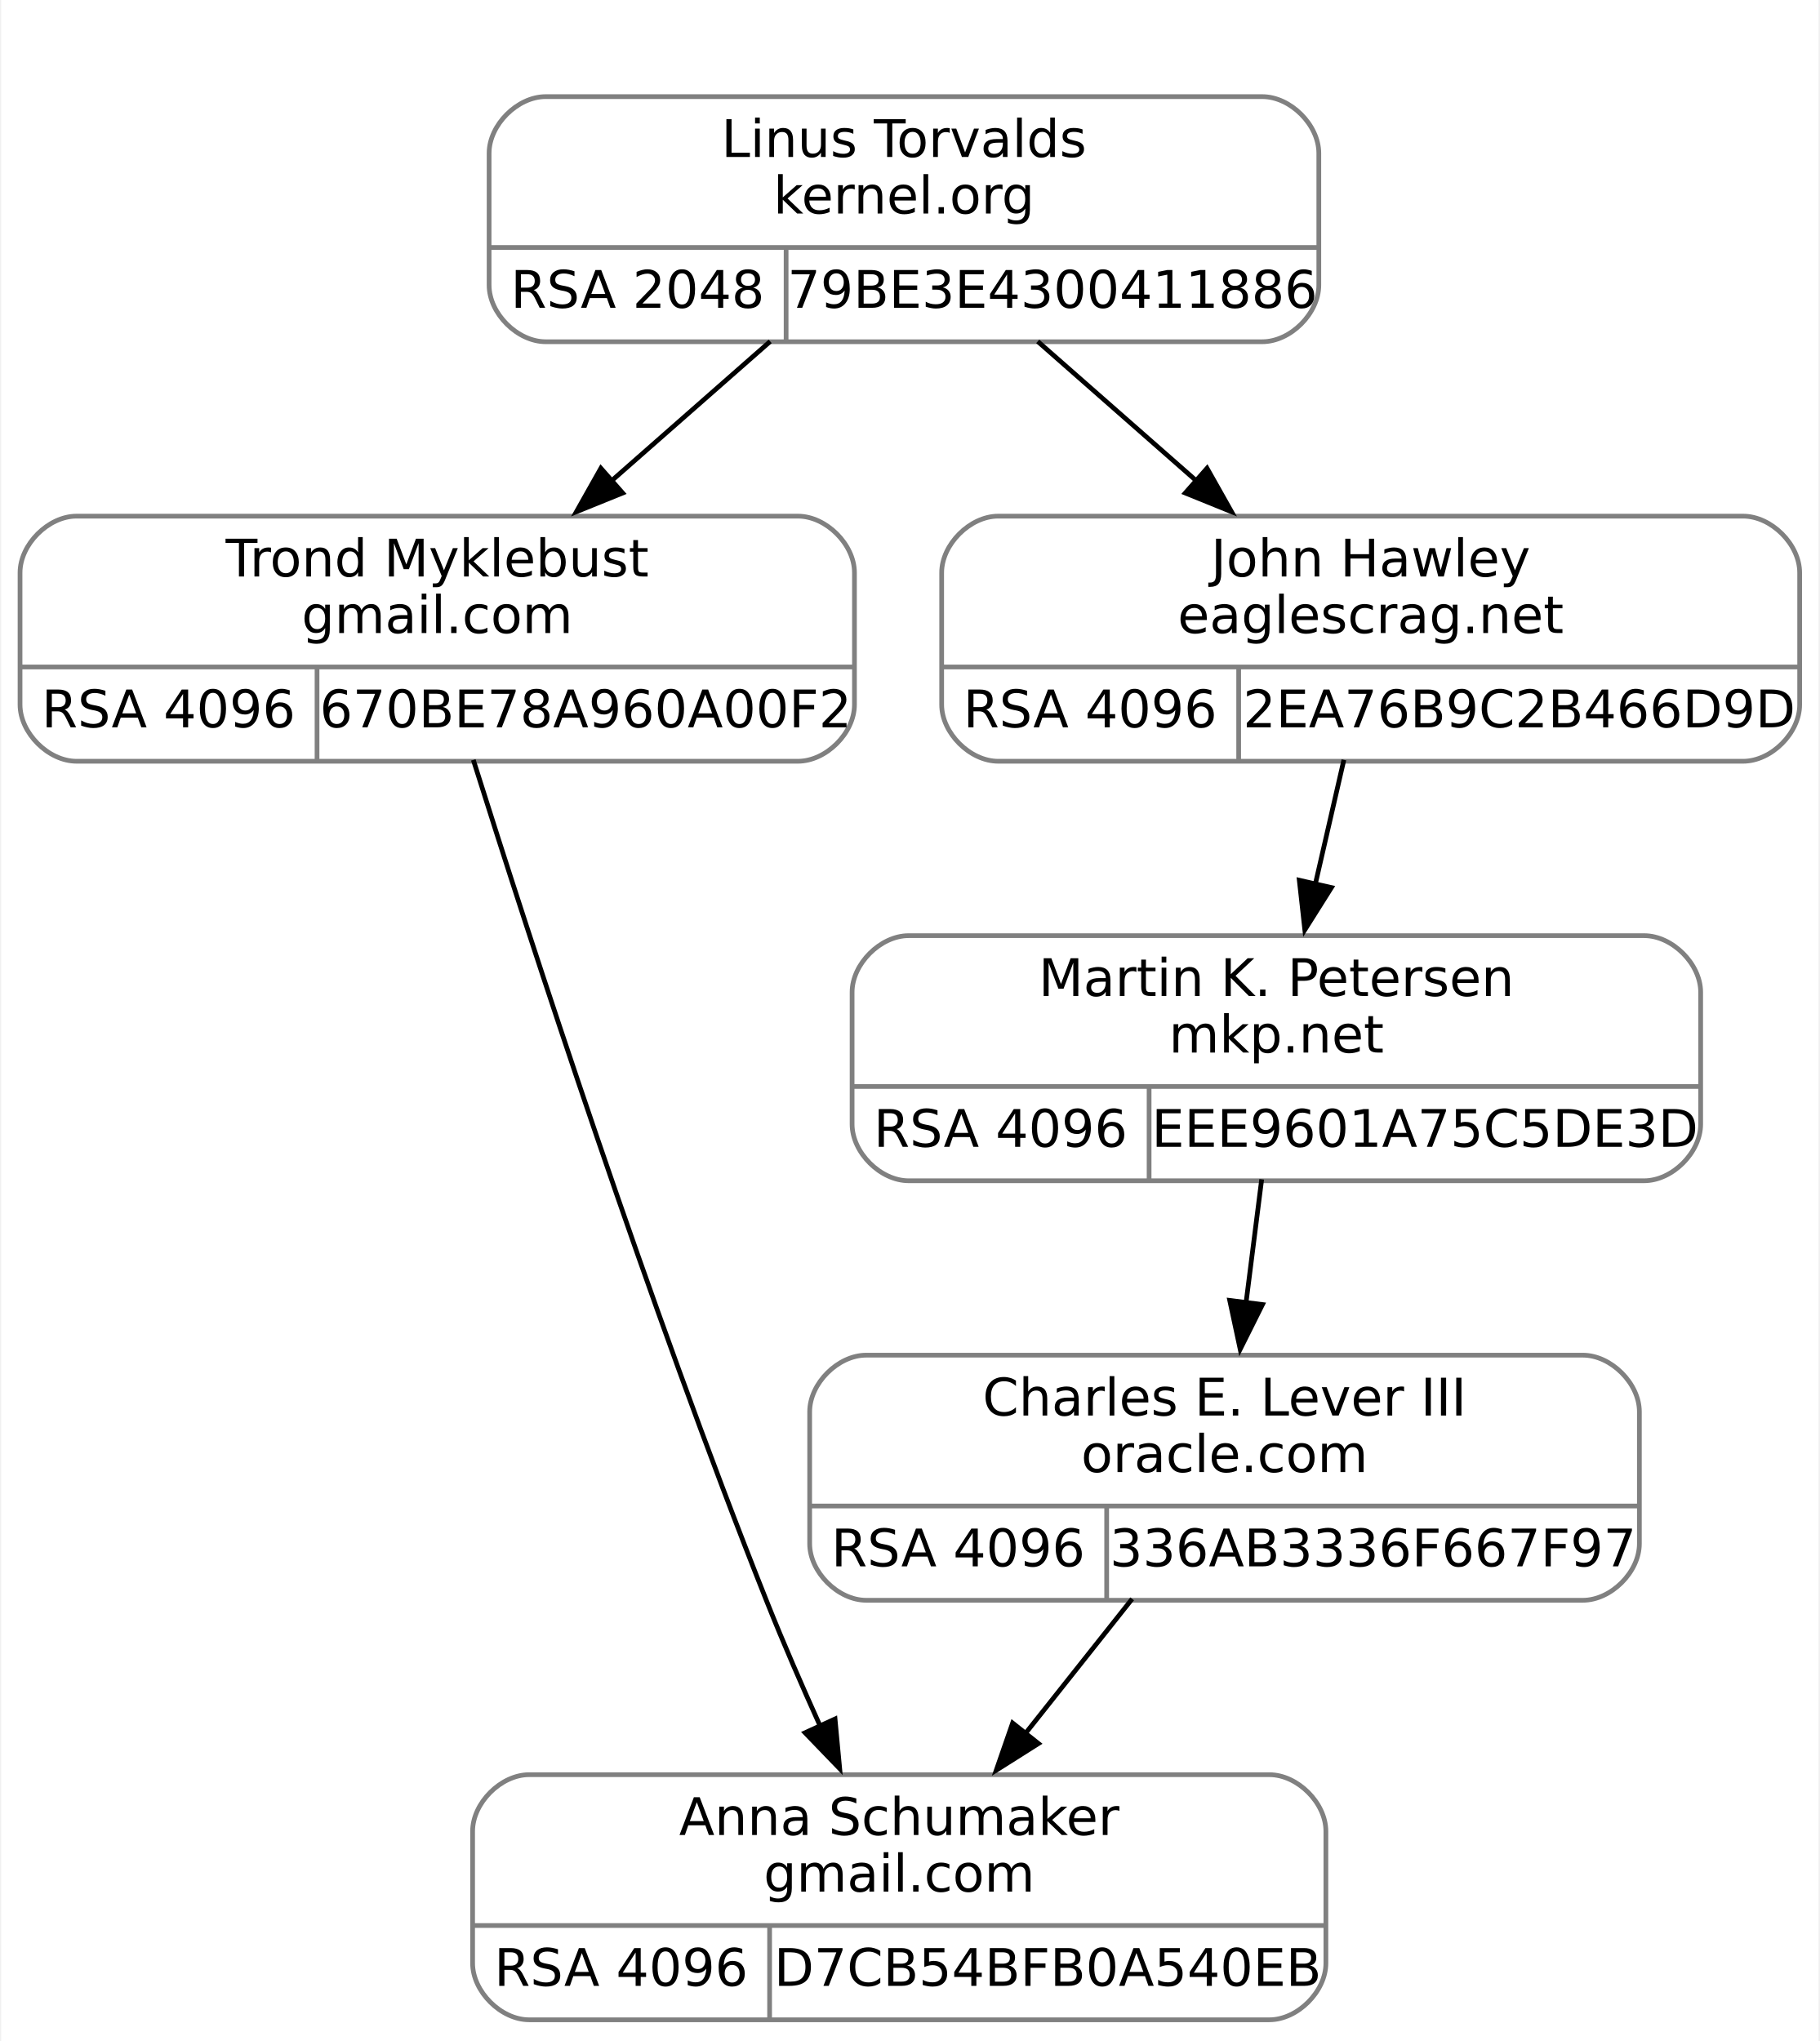
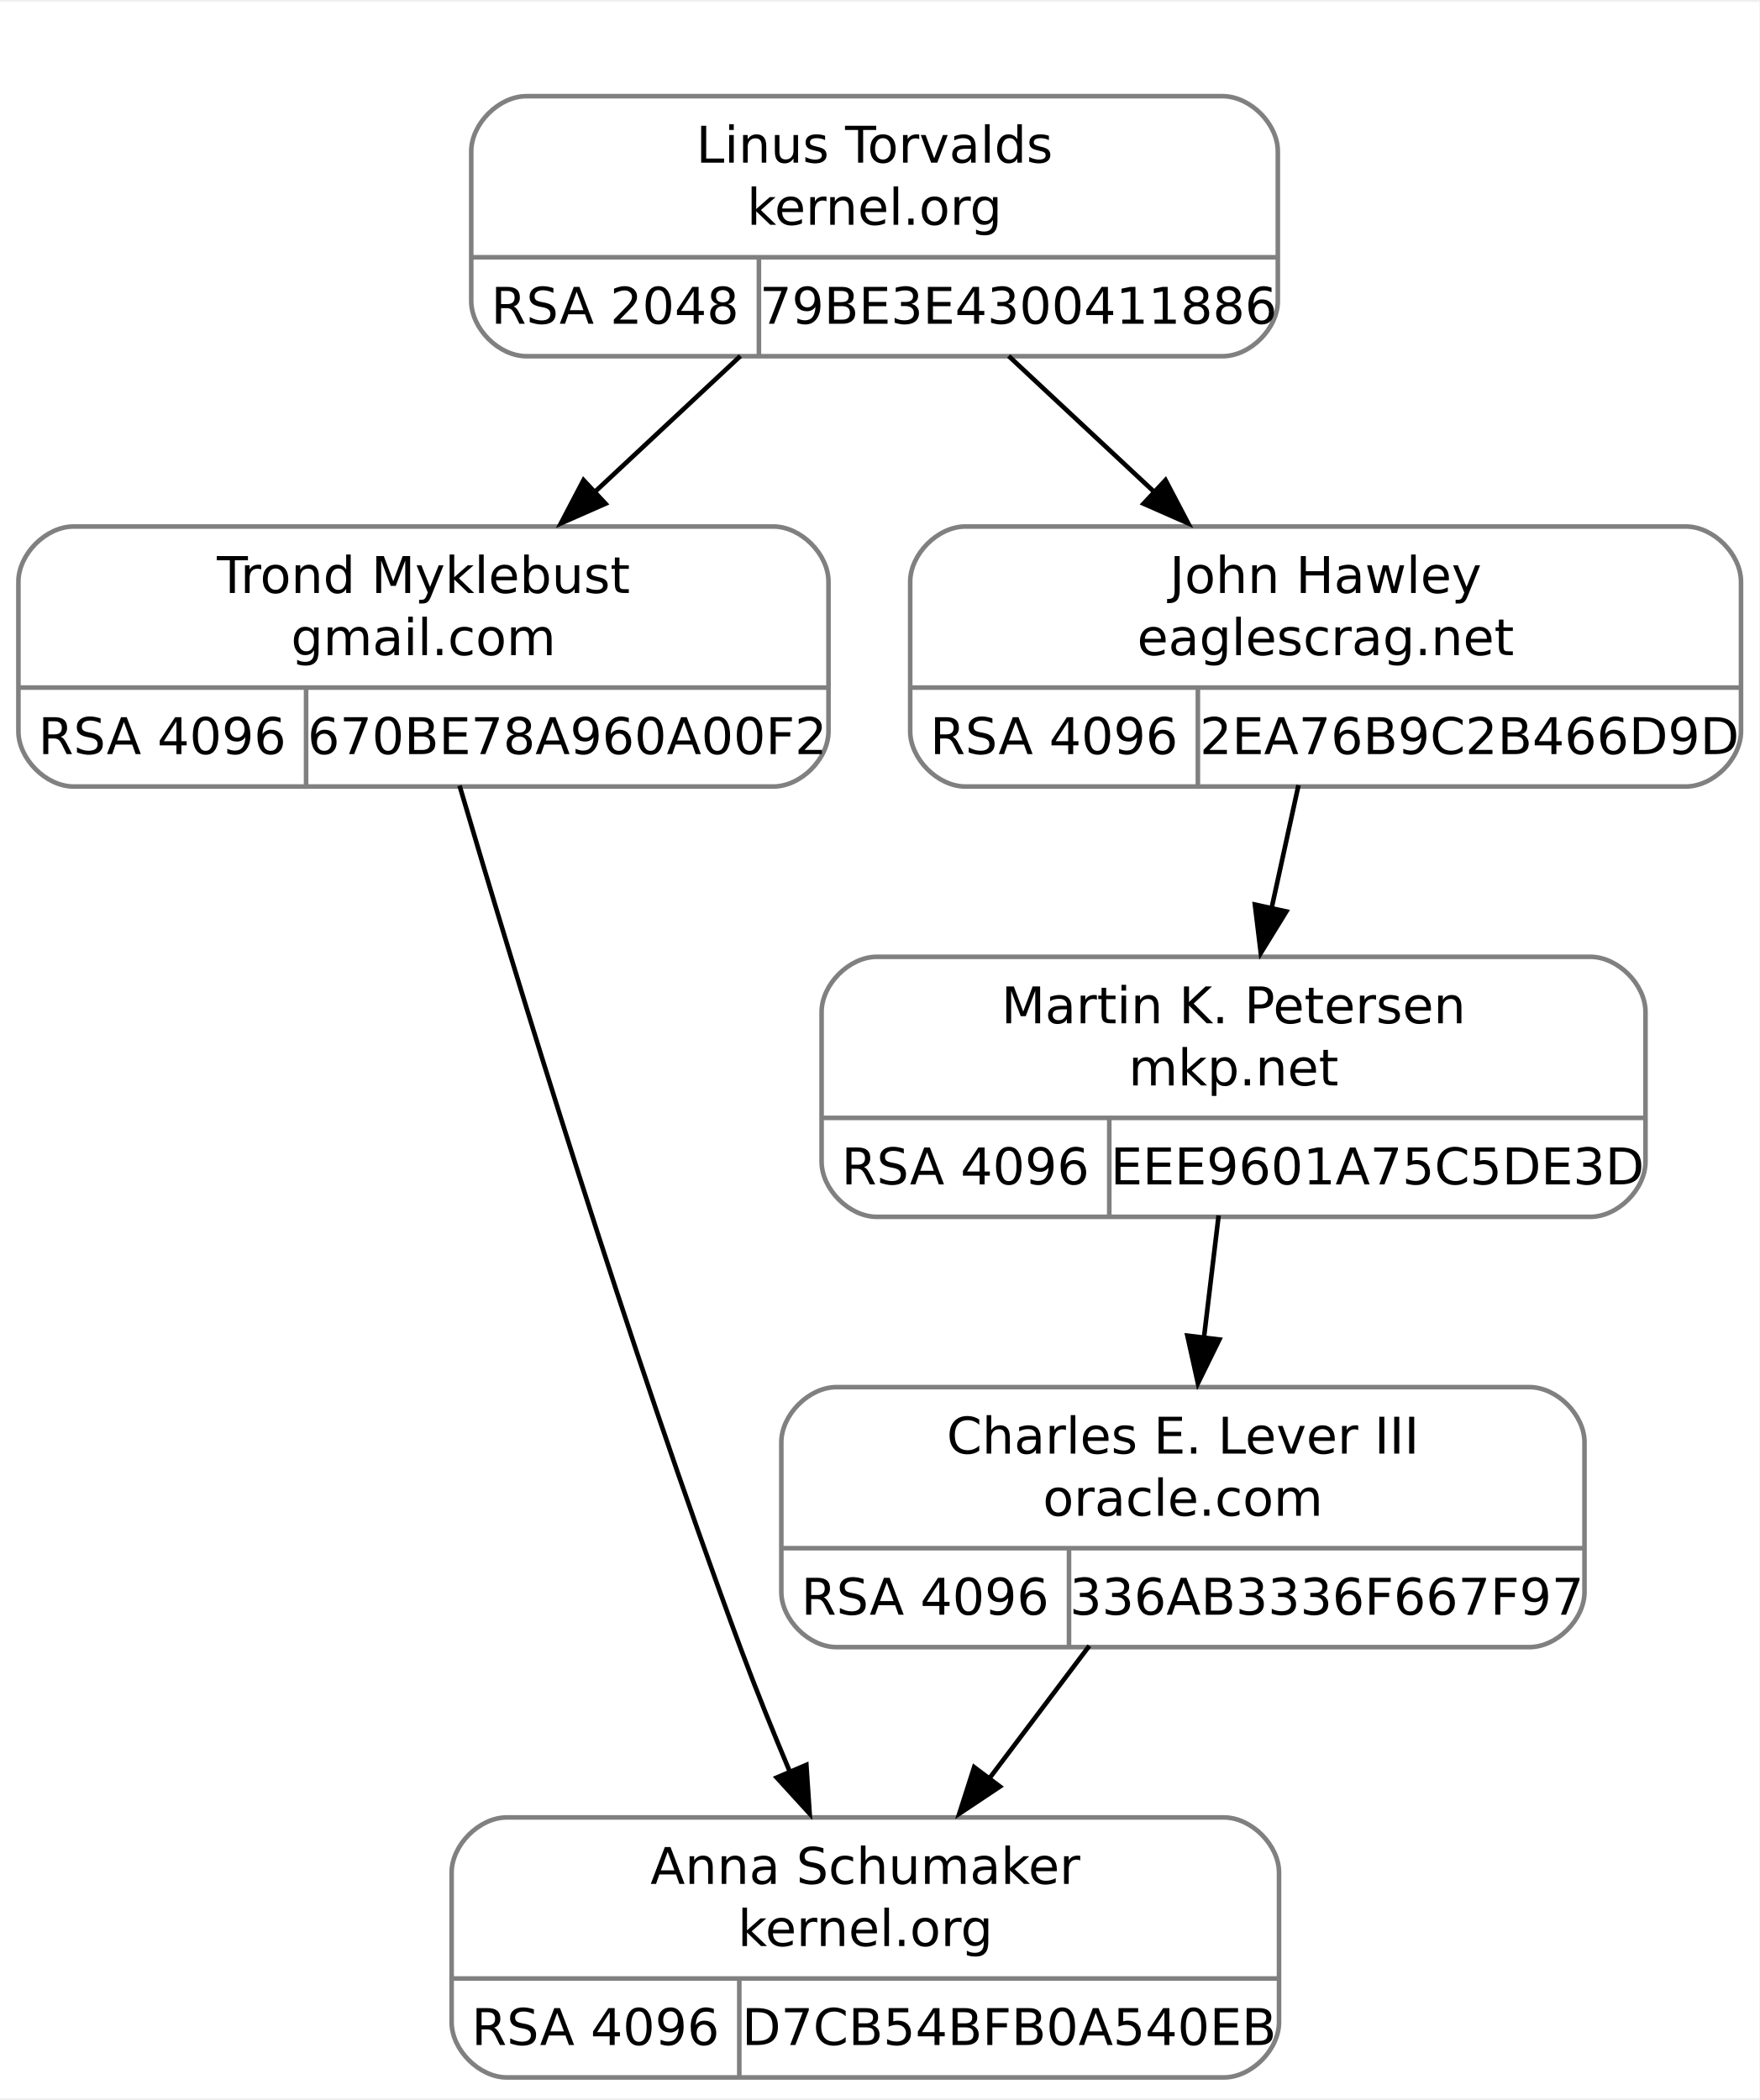
- <svg xmlns="http://www.w3.org/2000/svg" width="386pt" height="433pt" viewBox="0.00 0.00 385.50 433.00">
-   <g id="graph0" class="graph" transform="scale(1 1) rotate(0) translate(4 429)">
-     <polygon fill="white" stroke="none" points="-4,4 -4,-429 381.5,-429 381.5,4 -4,4" />
+ <svg xmlns="http://www.w3.org/2000/svg" width="382pt" height="456pt" viewBox="0.00 0.00 382.25 455.50">
+   <g id="graph0" class="graph" transform="scale(1 1) rotate(0) translate(4 451.5)">
+     <polygon fill="white" stroke="none" points="-4,4 -4,-451.5 378.25,-451.5 378.25,4 -4,4" />
    <g id="clust1" class="cluster">
-       <polygon fill="none" stroke="white" points="91.5,-348 91.5,-417 283.5,-417 283.5,-348 91.5,-348" />
+       <polygon fill="none" stroke="white" points="90,-366 90,-439.5 282,-439.5 282,-366 90,-366" />
    </g>
    <g id="node1" class="node">
-       <path fill="none" stroke="gray" d="M12,-267.5C12,-267.5 165,-267.5 165,-267.5 171,-267.5 177,-273.5 177,-279.5 177,-279.5 177,-307.5 177,-307.5 177,-313.5 171,-319.5 165,-319.5 165,-319.5 12,-319.5 12,-319.5 6,-319.5 0,-313.5 0,-307.5 0,-307.5 0,-279.5 0,-279.5 0,-273.5 6,-267.5 12,-267.5" />
-       <text text-anchor="middle" x="88.5" y="-306.7" font-family="droid sans,dejavu sans,helvetica" font-size="11.00">Trond Myklebust</text>
-       <text text-anchor="middle" x="88.5" y="-294.7" font-family="droid sans,dejavu sans,helvetica" font-size="11.00">gmail.com</text>
-       <polyline fill="none" stroke="gray" points="0,-287.5 177,-287.5" />
-       <text text-anchor="middle" x="31.5" y="-274.7" font-family="droid sans,dejavu sans,helvetica" font-size="11.00">RSA 4096</text>
-       <polyline fill="none" stroke="gray" points="63,-267.5 63,-287.5" />
-       <text text-anchor="middle" x="120" y="-274.7" font-family="droid sans,dejavu sans,helvetica" font-size="11.00">670BE78A960A00F2</text>
+       <path fill="none" stroke="gray" d="M12,-281C12,-281 164,-281 164,-281 170,-281 176,-287 176,-293 176,-293 176,-325.5 176,-325.5 176,-331.5 170,-337.5 164,-337.5 164,-337.5 12,-337.5 12,-337.5 6,-337.5 0,-331.5 0,-325.5 0,-325.5 0,-293 0,-293 0,-287 6,-281 12,-281" />
+       <text text-anchor="middle" x="88" y="-323.05" font-family="droid sans,dejavu sans,helvetica" font-size="11.00">Trond Myklebust</text>
+       <text text-anchor="middle" x="88" y="-309.55" font-family="droid sans,dejavu sans,helvetica" font-size="11.00">gmail.com</text>
+       <polyline fill="none" stroke="gray" points="0,-302.5 176,-302.5" />
+       <text text-anchor="middle" x="31.25" y="-288.05" font-family="droid sans,dejavu sans,helvetica" font-size="11.00">RSA 4096</text>
+       <polyline fill="none" stroke="gray" points="62.5,-281 62.5,-302.5" />
+       <text text-anchor="middle" x="119.25" y="-288.05" font-family="droid sans,dejavu sans,helvetica" font-size="11.00">670BE78A960A00F2</text>
    </g>
    <g id="node3" class="node">
-       <path fill="none" stroke="gray" d="M108,-0.5C108,-0.5 265,-0.5 265,-0.5 271,-0.5 277,-6.5 277,-12.5 277,-12.5 277,-40.5 277,-40.5 277,-46.5 271,-52.5 265,-52.5 265,-52.5 108,-52.5 108,-52.5 102,-52.5 96,-46.5 96,-40.5 96,-40.5 96,-12.5 96,-12.5 96,-6.5 102,-0.5 108,-0.5" />
-       <text text-anchor="middle" x="186.5" y="-39.7" font-family="droid sans,dejavu sans,helvetica" font-size="11.00">Anna Schumaker</text>
-       <text text-anchor="middle" x="186.5" y="-27.7" font-family="droid sans,dejavu sans,helvetica" font-size="11.00">gmail.com</text>
-       <polyline fill="none" stroke="gray" points="96,-20.5 277,-20.5" />
-       <text text-anchor="middle" x="127.5" y="-7.7" font-family="droid sans,dejavu sans,helvetica" font-size="11.00">RSA 4096</text>
-       <polyline fill="none" stroke="gray" points="159,-0.5 159,-20.5" />
-       <text text-anchor="middle" x="218" y="-7.7" font-family="droid sans,dejavu sans,helvetica" font-size="11.00">D7CB54BFB0A540EB</text>
+       <path fill="none" stroke="gray" d="M106.12,-0.5C106.12,-0.5 261.88,-0.5 261.88,-0.5 267.88,-0.5 273.88,-6.5 273.88,-12.5 273.88,-12.5 273.88,-45 273.88,-45 273.88,-51 267.88,-57 261.88,-57 261.88,-57 106.12,-57 106.12,-57 100.12,-57 94.12,-51 94.12,-45 94.12,-45 94.12,-12.5 94.12,-12.5 94.12,-6.5 100.12,-0.5 106.12,-0.5" />
+       <text text-anchor="middle" x="184" y="-42.55" font-family="droid sans,dejavu sans,helvetica" font-size="11.00">Anna Schumaker</text>
+       <text text-anchor="middle" x="184" y="-29.05" font-family="droid sans,dejavu sans,helvetica" font-size="11.00">kernel.org</text>
+       <polyline fill="none" stroke="gray" points="94.12,-22 273.88,-22" />
+       <text text-anchor="middle" x="125.38" y="-7.55" font-family="droid sans,dejavu sans,helvetica" font-size="11.00">RSA 4096</text>
+       <polyline fill="none" stroke="gray" points="156.62,-0.5 156.62,-22" />
+       <text text-anchor="middle" x="215.25" y="-7.55" font-family="droid sans,dejavu sans,helvetica" font-size="11.00">D7CB54BFB0A540EB</text>
    </g>
    <g id="edge2" class="edge">
-       <path fill="none" stroke="black" d="M96.15,-267.79C108.29,-229.21 133.19,-152.51 158.5,-89 161.92,-80.42 165.89,-71.3 169.74,-62.78" />
-       <polygon fill="black" stroke="black" points="172.88,-64.32 173.87,-53.78 166.52,-61.4 172.88,-64.32" />
+       <path fill="none" stroke="black" d="M95.84,-281.2C107.91,-240.22 132.24,-160.13 157,-93.5 160.25,-84.75 164.01,-75.45 167.68,-66.73" />
+       <polygon fill="black" stroke="black" points="171.19,-68.41 171.9,-57.83 164.75,-65.66 171.19,-68.41" />
    </g>
    <g id="node2" class="node">
-       <path fill="none" stroke="gray" d="M111.5,-356.5C111.5,-356.5 263.5,-356.5 263.5,-356.5 269.5,-356.5 275.5,-362.5 275.5,-368.5 275.5,-368.5 275.5,-396.5 275.5,-396.5 275.5,-402.5 269.5,-408.5 263.5,-408.5 263.5,-408.5 111.5,-408.5 111.5,-408.5 105.5,-408.5 99.5,-402.5 99.5,-396.5 99.5,-396.5 99.5,-368.5 99.5,-368.5 99.5,-362.5 105.5,-356.5 111.5,-356.5" />
-       <text text-anchor="middle" x="187.5" y="-395.7" font-family="droid sans,dejavu sans,helvetica" font-size="11.00">Linus Torvalds</text>
-       <text text-anchor="middle" x="187.5" y="-383.7" font-family="droid sans,dejavu sans,helvetica" font-size="11.00">kernel.org</text>
-       <polyline fill="none" stroke="gray" points="99.5,-376.5 275.5,-376.5" />
-       <text text-anchor="middle" x="131" y="-363.7" font-family="droid sans,dejavu sans,helvetica" font-size="11.00">RSA 2048</text>
-       <polyline fill="none" stroke="gray" points="162.5,-356.5 162.5,-376.5" />
-       <text text-anchor="middle" x="219" y="-363.7" font-family="droid sans,dejavu sans,helvetica" font-size="11.00">79BE3E4300411886</text>
+       <path fill="none" stroke="gray" d="M110.38,-374.5C110.38,-374.5 261.62,-374.5 261.62,-374.5 267.62,-374.5 273.62,-380.5 273.62,-386.5 273.62,-386.5 273.62,-419 273.62,-419 273.62,-425 267.62,-431 261.62,-431 261.62,-431 110.38,-431 110.38,-431 104.38,-431 98.38,-425 98.38,-419 98.38,-419 98.38,-386.5 98.38,-386.5 98.38,-380.5 104.38,-374.5 110.38,-374.5" />
+       <text text-anchor="middle" x="186" y="-416.55" font-family="droid sans,dejavu sans,helvetica" font-size="11.00">Linus Torvalds</text>
+       <text text-anchor="middle" x="186" y="-403.05" font-family="droid sans,dejavu sans,helvetica" font-size="11.00">kernel.org</text>
+       <polyline fill="none" stroke="gray" points="98.38,-396 273.62,-396" />
+       <text text-anchor="middle" x="129.62" y="-381.55" font-family="droid sans,dejavu sans,helvetica" font-size="11.00">RSA 2048</text>
+       <polyline fill="none" stroke="gray" points="160.88,-374.5 160.88,-396" />
+       <text text-anchor="middle" x="217.25" y="-381.55" font-family="droid sans,dejavu sans,helvetica" font-size="11.00">79BE3E4300411886</text>
    </g>
    <g id="edge1" class="edge">
-       <path fill="none" stroke="black" d="M159.13,-356.57C148.57,-347.29 136.42,-336.61 125.22,-326.77" />
-       <polygon fill="black" stroke="black" points="127.83,-324.41 118.01,-320.43 123.21,-329.66 127.83,-324.41" />
+       <path fill="none" stroke="black" d="M156.86,-374.54C146.79,-365.14 135.37,-354.48 124.77,-344.58" />
+       <polygon fill="black" stroke="black" points="127.55,-342.46 117.86,-338.19 122.78,-347.58 127.55,-342.46" />
    </g>
    <g id="node4" class="node">
-       <path fill="none" stroke="gray" d="M207.5,-267.5C207.5,-267.5 365.5,-267.5 365.5,-267.5 371.5,-267.5 377.5,-273.5 377.5,-279.5 377.5,-279.5 377.5,-307.5 377.5,-307.5 377.5,-313.5 371.5,-319.5 365.5,-319.5 365.5,-319.5 207.5,-319.5 207.5,-319.5 201.5,-319.5 195.5,-313.5 195.5,-307.5 195.5,-307.5 195.5,-279.5 195.5,-279.5 195.5,-273.5 201.5,-267.5 207.5,-267.5" />
-       <text text-anchor="middle" x="286.5" y="-306.7" font-family="droid sans,dejavu sans,helvetica" font-size="11.00">John Hawley</text>
-       <text text-anchor="middle" x="286.5" y="-294.7" font-family="droid sans,dejavu sans,helvetica" font-size="11.00">eaglescrag.net</text>
-       <polyline fill="none" stroke="gray" points="195.5,-287.5 377.5,-287.5" />
-       <text text-anchor="middle" x="227" y="-274.7" font-family="droid sans,dejavu sans,helvetica" font-size="11.00">RSA 4096</text>
-       <polyline fill="none" stroke="gray" points="258.5,-267.5 258.5,-287.5" />
-       <text text-anchor="middle" x="318" y="-274.7" font-family="droid sans,dejavu sans,helvetica" font-size="11.00">2EA76B9C2B466D9D</text>
+       <path fill="none" stroke="gray" d="M205.75,-281C205.75,-281 362.25,-281 362.25,-281 368.25,-281 374.25,-287 374.25,-293 374.25,-293 374.25,-325.5 374.25,-325.5 374.25,-331.5 368.25,-337.5 362.25,-337.5 362.25,-337.5 205.75,-337.5 205.75,-337.5 199.75,-337.5 193.75,-331.5 193.75,-325.5 193.75,-325.5 193.75,-293 193.75,-293 193.75,-287 199.75,-281 205.75,-281" />
+       <text text-anchor="middle" x="284" y="-323.05" font-family="droid sans,dejavu sans,helvetica" font-size="11.00">John Hawley</text>
+       <text text-anchor="middle" x="284" y="-309.55" font-family="droid sans,dejavu sans,helvetica" font-size="11.00">eaglescrag.net</text>
+       <polyline fill="none" stroke="gray" points="193.75,-302.5 374.25,-302.5" />
+       <text text-anchor="middle" x="225" y="-288.05" font-family="droid sans,dejavu sans,helvetica" font-size="11.00">RSA 4096</text>
+       <polyline fill="none" stroke="gray" points="256.25,-281 256.25,-302.5" />
+       <text text-anchor="middle" x="315.25" y="-288.05" font-family="droid sans,dejavu sans,helvetica" font-size="11.00">2EA76B9C2B466D9D</text>
    </g>
    <g id="edge3" class="edge">
-       <path fill="none" stroke="black" d="M215.87,-356.57C226.43,-347.29 238.58,-336.61 249.78,-326.77" />
-       <polygon fill="black" stroke="black" points="251.79,-329.66 256.99,-320.43 247.17,-324.41 251.79,-329.66" />
+       <path fill="none" stroke="black" d="M215.14,-374.54C225.21,-365.14 236.63,-354.48 247.23,-344.58" />
+       <polygon fill="black" stroke="black" points="249.22,-347.58 254.14,-338.19 244.45,-342.46 249.22,-347.58" />
    </g>
    <g id="node5" class="node">
-       <path fill="none" stroke="gray" d="M188.5,-178.5C188.5,-178.5 344.5,-178.5 344.5,-178.5 350.5,-178.5 356.5,-184.5 356.5,-190.5 356.5,-190.5 356.5,-218.5 356.5,-218.5 356.5,-224.5 350.5,-230.5 344.5,-230.5 344.5,-230.5 188.5,-230.5 188.5,-230.5 182.5,-230.5 176.5,-224.5 176.5,-218.5 176.5,-218.5 176.5,-190.5 176.5,-190.5 176.5,-184.5 182.5,-178.5 188.5,-178.5" />
-       <text text-anchor="middle" x="266.5" y="-217.7" font-family="droid sans,dejavu sans,helvetica" font-size="11.00">Martin K. Petersen</text>
-       <text text-anchor="middle" x="266.5" y="-205.7" font-family="droid sans,dejavu sans,helvetica" font-size="11.00">mkp.net</text>
-       <polyline fill="none" stroke="gray" points="176.5,-198.5 356.5,-198.5" />
-       <text text-anchor="middle" x="208" y="-185.7" font-family="droid sans,dejavu sans,helvetica" font-size="11.00">RSA 4096</text>
-       <polyline fill="none" stroke="gray" points="239.5,-178.5 239.5,-198.5" />
-       <text text-anchor="middle" x="298" y="-185.7" font-family="droid sans,dejavu sans,helvetica" font-size="11.00">EEE9601A75C5DE3D</text>
+       <path fill="none" stroke="gray" d="M186.5,-187.5C186.5,-187.5 341.5,-187.5 341.5,-187.5 347.5,-187.5 353.5,-193.5 353.5,-199.5 353.5,-199.5 353.5,-232 353.5,-232 353.5,-238 347.5,-244 341.5,-244 341.5,-244 186.5,-244 186.5,-244 180.5,-244 174.5,-238 174.5,-232 174.5,-232 174.5,-199.5 174.5,-199.5 174.5,-193.5 180.5,-187.5 186.5,-187.5" />
+       <text text-anchor="middle" x="264" y="-229.55" font-family="droid sans,dejavu sans,helvetica" font-size="11.00">Martin K. Petersen</text>
+       <text text-anchor="middle" x="264" y="-216.05" font-family="droid sans,dejavu sans,helvetica" font-size="11.00">mkp.net</text>
+       <polyline fill="none" stroke="gray" points="174.5,-209 353.5,-209" />
+       <text text-anchor="middle" x="205.75" y="-194.55" font-family="droid sans,dejavu sans,helvetica" font-size="11.00">RSA 4096</text>
+       <polyline fill="none" stroke="gray" points="237,-187.5 237,-209" />
+       <text text-anchor="middle" x="295.25" y="-194.55" font-family="droid sans,dejavu sans,helvetica" font-size="11.00">EEE9601A75C5DE3D</text>
    </g>
    <g id="edge4" class="edge">
-       <path fill="none" stroke="black" d="M280.82,-267.8C278.92,-259.54 276.76,-250.15 274.71,-241.22" />
-       <polygon fill="black" stroke="black" points="278.18,-240.7 272.53,-231.73 271.36,-242.26 278.18,-240.7" />
+       <path fill="none" stroke="black" d="M278.11,-281.29C276.27,-272.9 274.21,-263.48 272.25,-254.49" />
+       <polygon fill="black" stroke="black" points="275.47,-253.85 269.92,-244.83 268.64,-255.35 275.47,-253.85" />
    </g>
    <g id="node6" class="node">
-       <path fill="none" stroke="gray" d="M179.5,-89.5C179.5,-89.5 331.5,-89.5 331.5,-89.5 337.5,-89.5 343.5,-95.5 343.5,-101.5 343.5,-101.5 343.5,-129.5 343.5,-129.5 343.5,-135.5 337.5,-141.5 331.5,-141.5 331.5,-141.5 179.5,-141.5 179.5,-141.5 173.5,-141.5 167.5,-135.5 167.5,-129.5 167.5,-129.5 167.5,-101.5 167.5,-101.5 167.5,-95.5 173.5,-89.5 179.5,-89.5" />
-       <text text-anchor="middle" x="255.5" y="-128.7" font-family="droid sans,dejavu sans,helvetica" font-size="11.00">Charles E. Lever III</text>
-       <text text-anchor="middle" x="255.5" y="-116.7" font-family="droid sans,dejavu sans,helvetica" font-size="11.00">oracle.com</text>
-       <polyline fill="none" stroke="gray" points="167.5,-109.5 343.5,-109.5" />
-       <text text-anchor="middle" x="199" y="-96.7" font-family="droid sans,dejavu sans,helvetica" font-size="11.00">RSA 4096</text>
-       <polyline fill="none" stroke="gray" points="230.5,-89.5 230.5,-109.5" />
-       <text text-anchor="middle" x="287" y="-96.7" font-family="droid sans,dejavu sans,helvetica" font-size="11.00">336AB3336F667F97</text>
+       <path fill="none" stroke="gray" d="M177.75,-94C177.75,-94 328.25,-94 328.25,-94 334.25,-94 340.25,-100 340.25,-106 340.25,-106 340.25,-138.5 340.25,-138.5 340.25,-144.5 334.25,-150.5 328.25,-150.5 328.25,-150.5 177.75,-150.5 177.75,-150.5 171.75,-150.5 165.75,-144.5 165.75,-138.5 165.75,-138.5 165.75,-106 165.75,-106 165.75,-100 171.75,-94 177.75,-94" />
+       <text text-anchor="middle" x="253" y="-136.05" font-family="droid sans,dejavu sans,helvetica" font-size="11.00">Charles E. Lever III</text>
+       <text text-anchor="middle" x="253" y="-122.55" font-family="droid sans,dejavu sans,helvetica" font-size="11.00">oracle.com</text>
+       <polyline fill="none" stroke="gray" points="165.75,-115.5 340.25,-115.5" />
+       <text text-anchor="middle" x="197" y="-101.05" font-family="droid sans,dejavu sans,helvetica" font-size="11.00">RSA 4096</text>
+       <polyline fill="none" stroke="gray" points="228.25,-94 228.25,-115.5" />
+       <text text-anchor="middle" x="284.25" y="-101.05" font-family="droid sans,dejavu sans,helvetica" font-size="11.00">336AB3336F667F97</text>
    </g>
    <g id="edge5" class="edge">
-       <path fill="none" stroke="black" d="M263.38,-178.8C262.34,-170.63 261.17,-161.36 260.05,-152.51" />
-       <polygon fill="black" stroke="black" points="263.55,-152.24 258.82,-142.76 256.6,-153.12 263.55,-152.24" />
+       <path fill="none" stroke="black" d="M260.76,-187.79C259.75,-179.4 258.62,-169.98 257.54,-160.99" />
+       <polygon fill="black" stroke="black" points="260.92,-160.84 256.26,-151.33 253.97,-161.68 260.92,-160.84" />
    </g>
    <g id="edge6" class="edge">
-       <path fill="none" stroke="black" d="M235.91,-89.8C228.85,-80.89 220.75,-70.68 213.18,-61.14" />
-       <polygon fill="black" stroke="black" points="216.03,-59.11 207.08,-53.45 210.55,-63.46 216.03,-59.11" />
+       <path fill="none" stroke="black" d="M232.67,-94.29C225.85,-85.25 218.14,-75.03 210.9,-65.42" />
+       <polygon fill="black" stroke="black" points="213.24,-63.71 204.42,-57.83 207.65,-67.92 213.24,-63.71" />
    </g>
  </g>
</svg>
